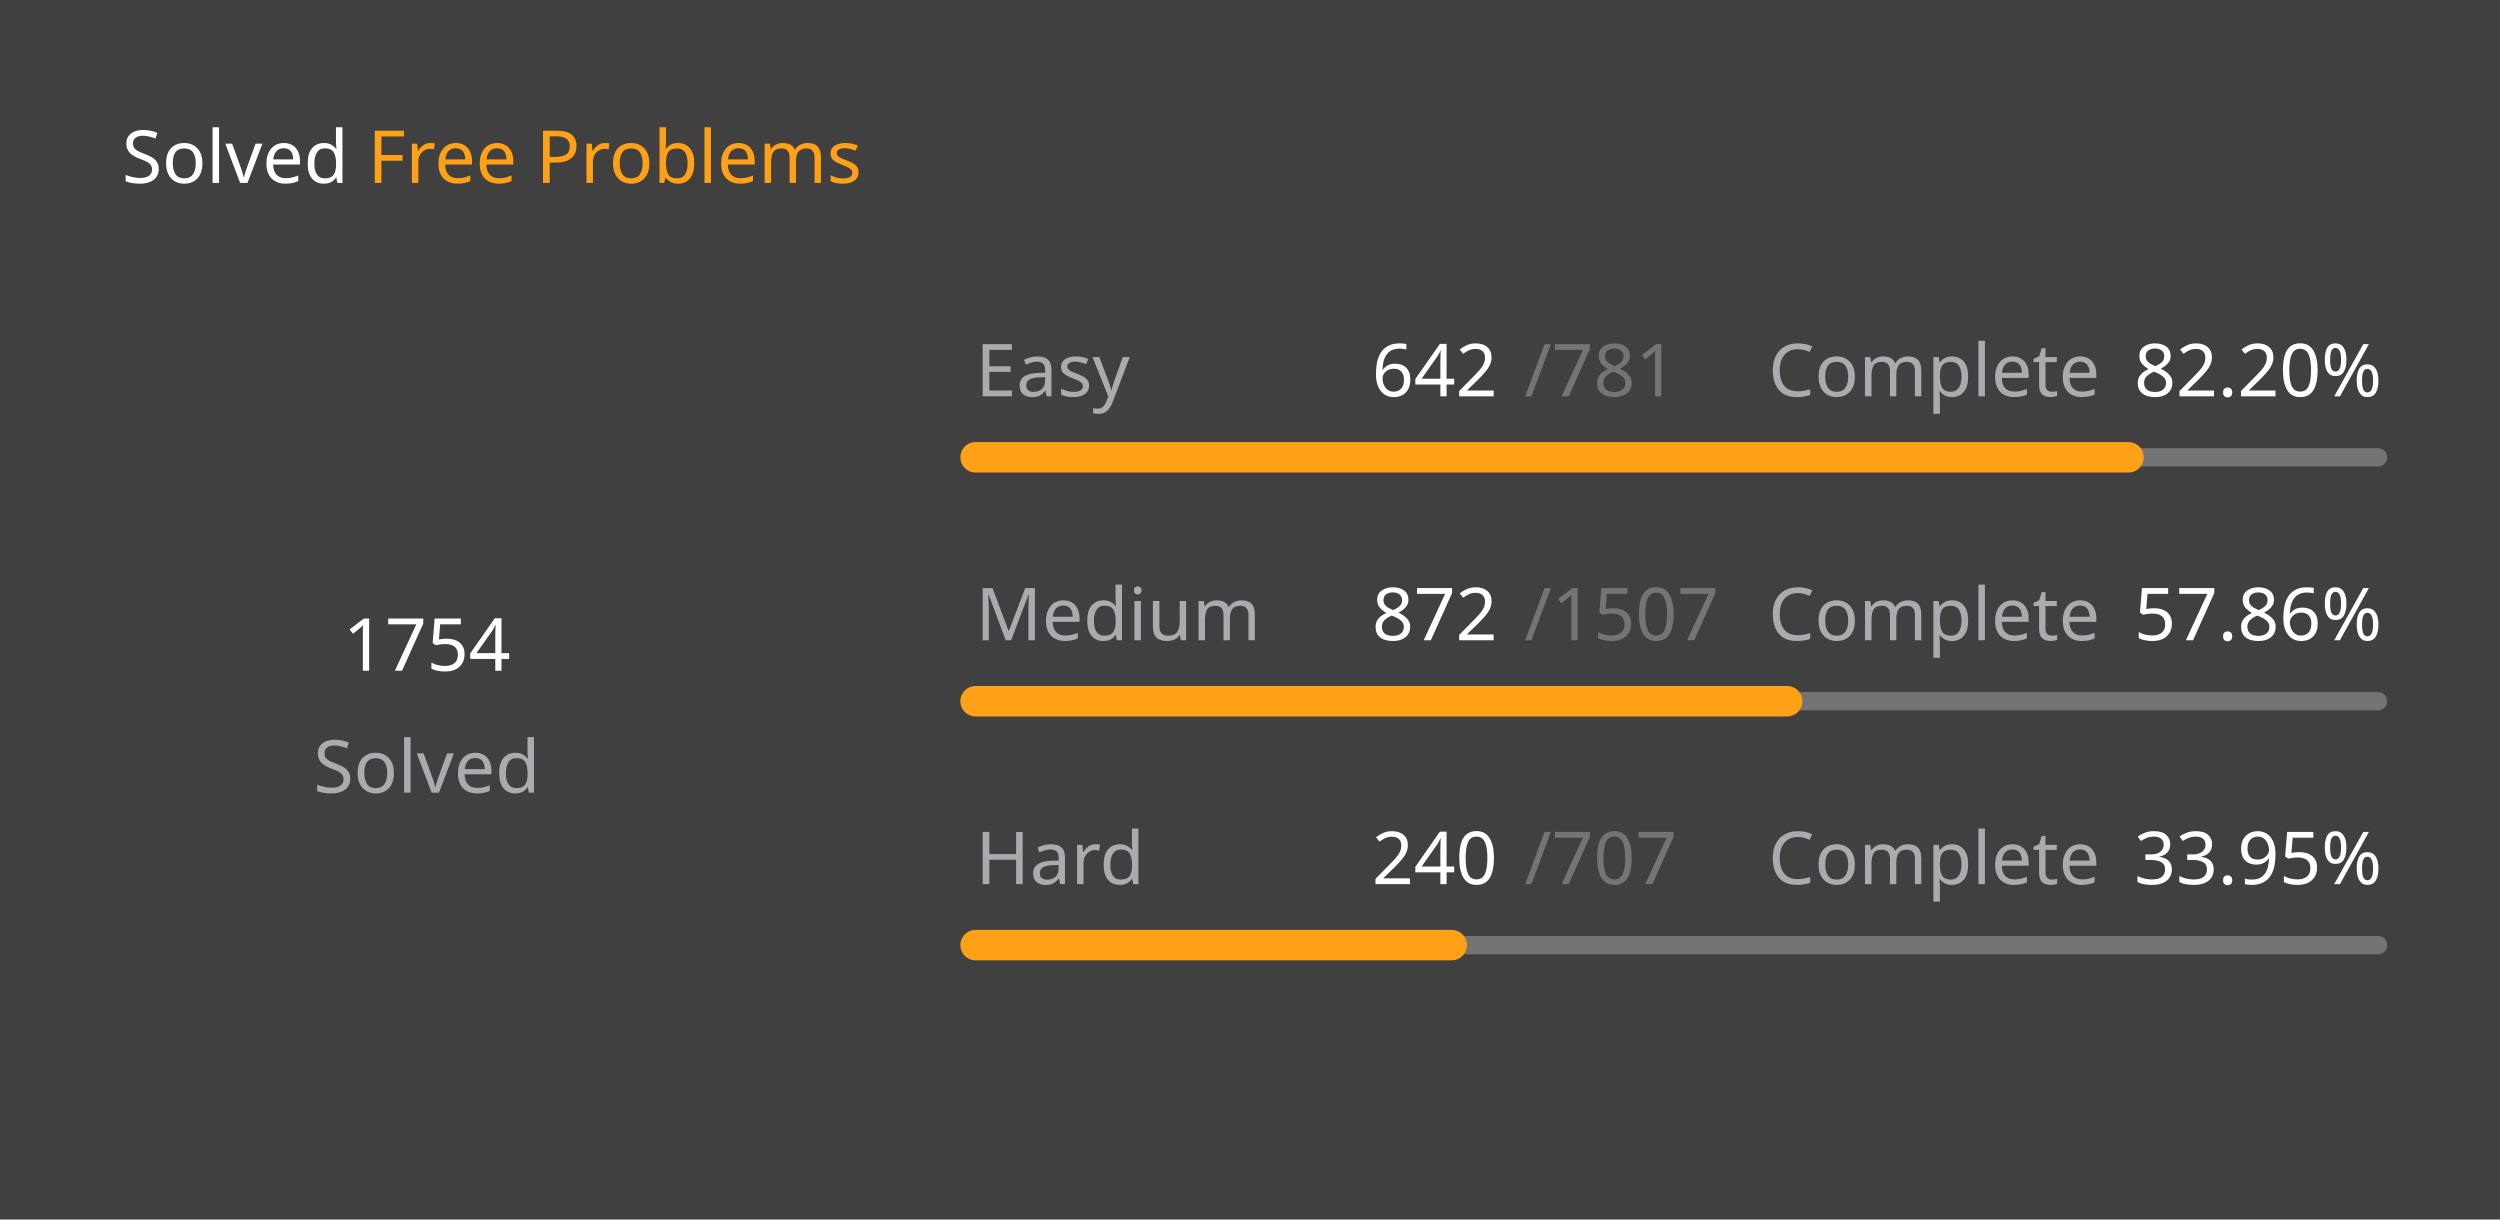
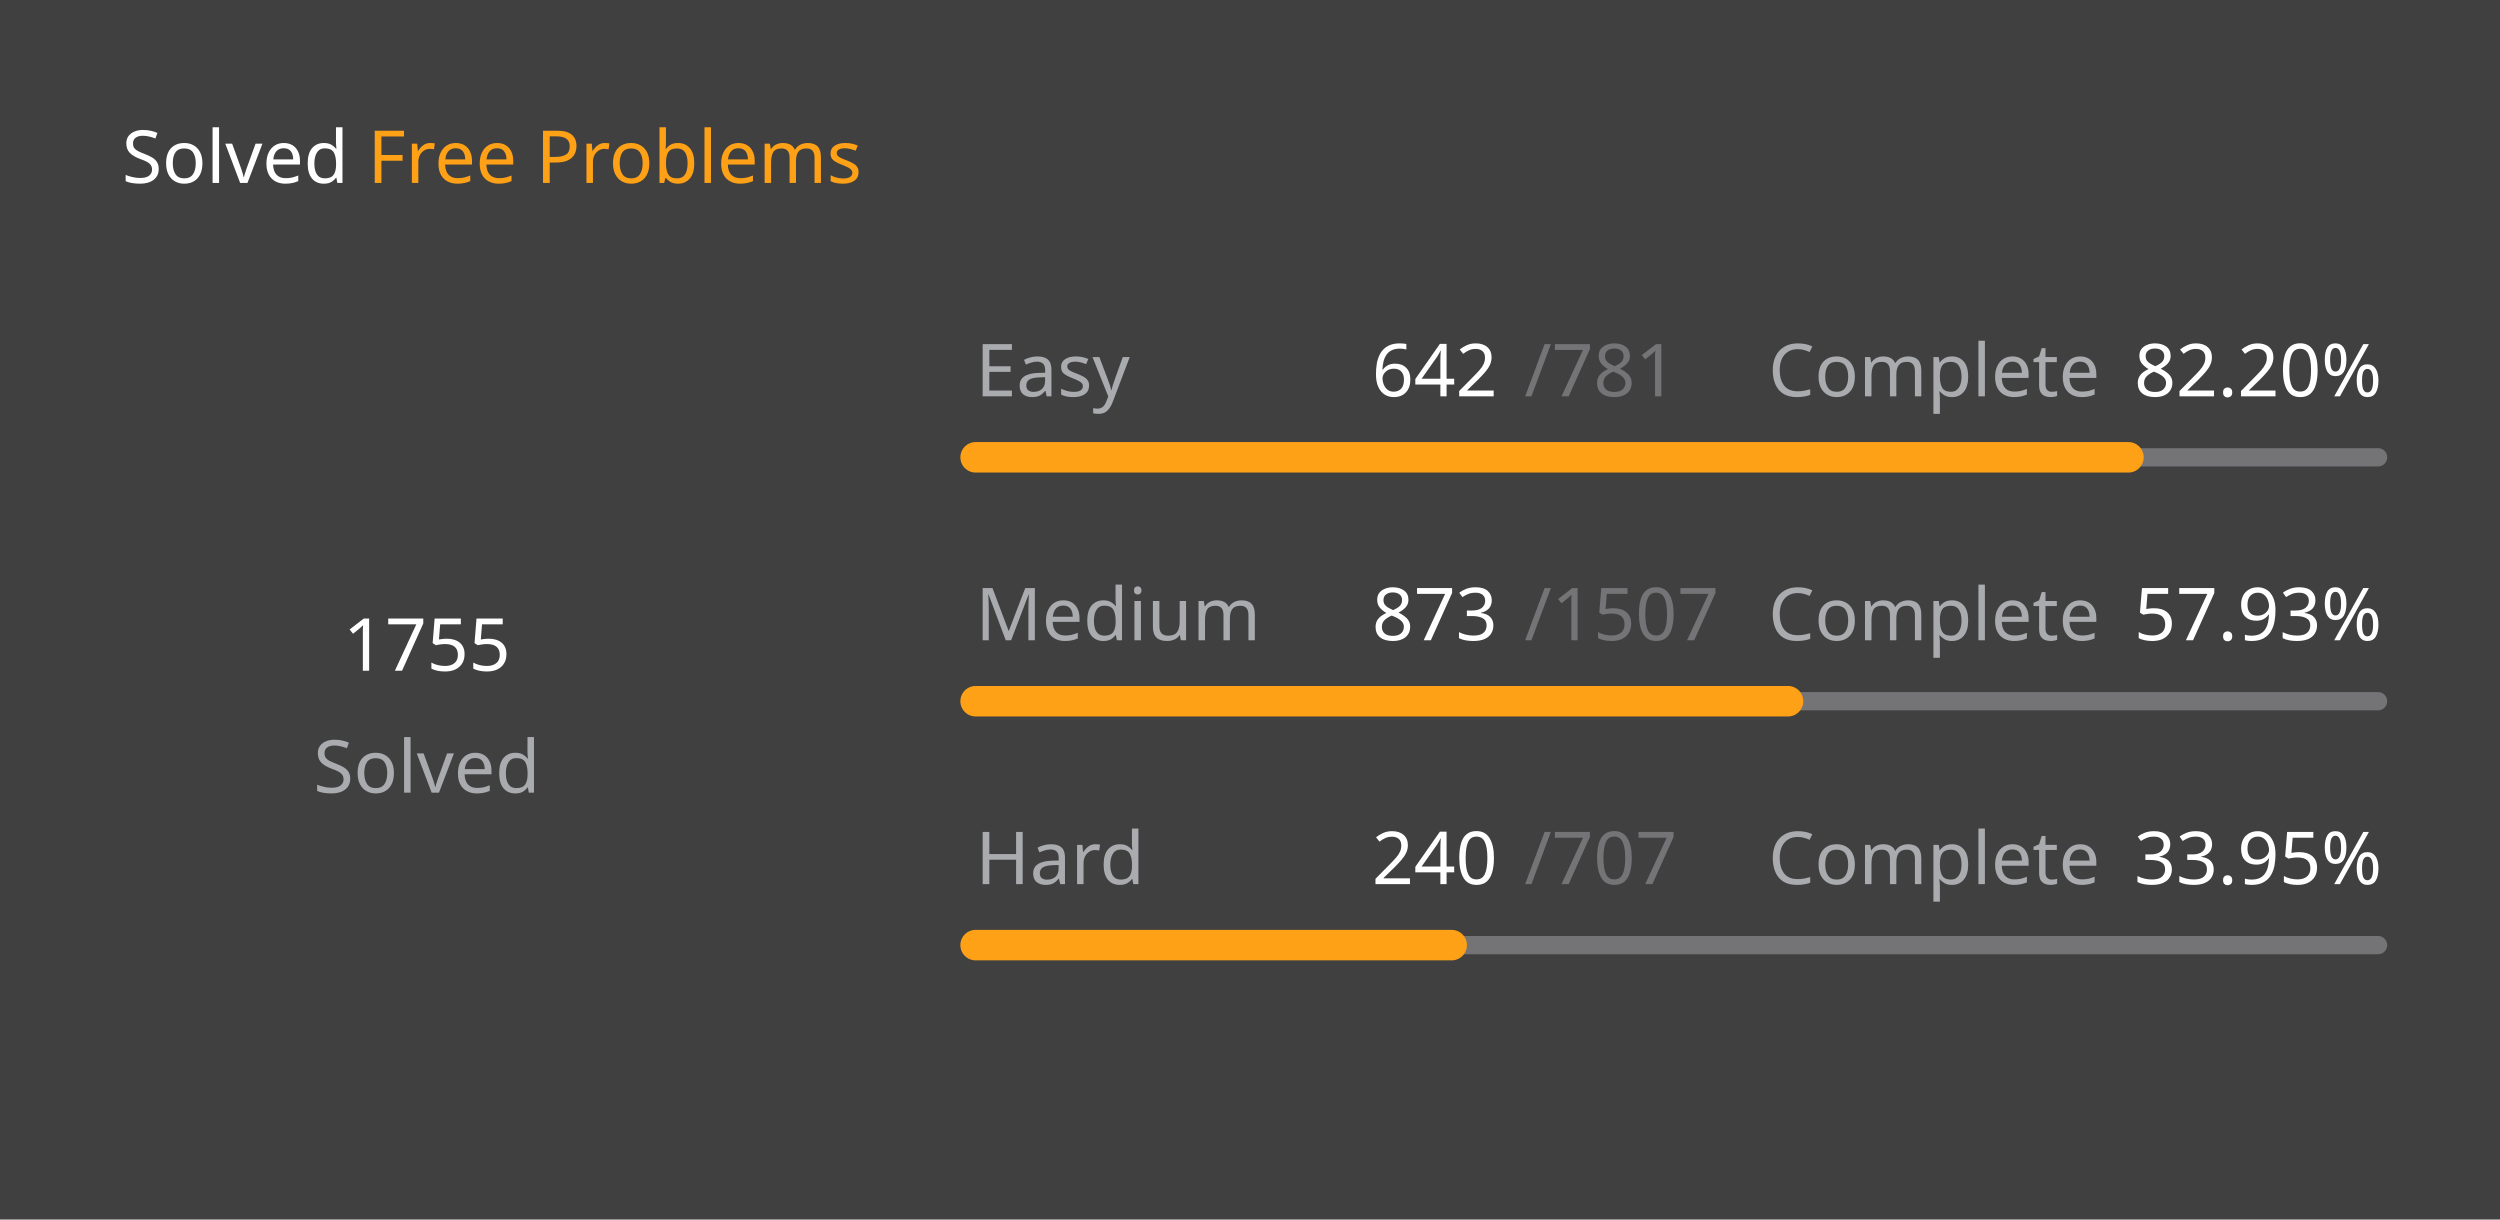
<svg xmlns="http://www.w3.org/2000/svg" version="1.1" height="200" width="410" viewBox="0 0 410 200">
  <style>*{font-family: "Segoe UI", Tahoma, Geneva, Verdana, sans-serif;}</style>
  <style>.title{font-weight: 500;font-size: 1rem;}</style>
  <style>.rotate-90{transform: rotate(-90deg);transform-origin: center;transform-box: fill-box;}</style>
  <style>.state{font-size: .75rem;}</style>
  <style>.light{color: #ffffff;fill: #ffffff;}</style>
  <style>.light-gray{color: #eff2f699;fill: #eff2f699;}</style>
  <style>.dark-gray{color: #ebebf54d;fill: #ebebf54d;}</style>
  <style>.gray{color: #747474;fill: #747474;}</style>
  <style>.orange{color: #ffa116;fill: #ffa116;}</style>
  <style>.background{color: #404040;fill: #404040;}</style>
  <rect fill="#404040" x="0" y="0" width="410" height="200" rx="0.5rem" />
  <g text-anchor="start" text-decoration="1" class="title">
    <text x="20" y="30">
      <tspan class="light">Solved</tspan>
      <tspan class="orange">Free Problems</tspan>
    </text>
  </g>
  <g class="rotate-90">
    <circle fill="none" cx="70" cy="110" r="46" stroke="#747474" stroke-width="3" stroke-linecap="round" />
-     <circle fill="none" cx="70" cy="110" r="46" stroke="#ffa116" stroke-width="5" stroke-linecap="round" stroke-dasharray="169.266 119.76" stroke-dashoffset="0" data-difficult="ALL" />
+     <circle fill="none" cx="70" cy="110" r="46" stroke="#ffa116" stroke-width="5" stroke-linecap="round" stroke-dasharray="169.363 119.664" stroke-dashoffset="0" data-difficult="ALL" />
  </g>
  <g class="state">
    <g text-anchor="middle">
-       <text x="70" y="110" class="light" font-size="1.2rem">1754</text>
+       <text x="70" y="110" class="light" font-size="1.2rem">1755</text>
      <text x="70" y="130" class="light-gray">Solved</text>
    </g>
    <g>
      <text x="160" y="65" class="light-gray">Easy</text>
      <text x="225" y="65" class="light">642</text>
      <text x="250" y="65" class="dark-gray">/781</text>
      <text x="290" y="65" class="light-gray">Complete</text>
      <text x="350" y="65" class="light">82.20%</text>
      <path d="M 160 75 L 390 75" stroke-linecap="round" stroke-linejoin="round" stroke="#ebebf54d" stroke-width="3" />
      <path d="M 160 75 L 349.065 75" stroke-linecap="round" stroke-linejoin="round" stroke="#ffa116" stroke-width="5" />
    </g>
    <g>
      <text x="160" y="105" class="light-gray">Medium</text>
-       <text x="225" y="105" class="light">872</text>
+       <text x="225" y="105" class="light">873</text>
      <text x="250" y="105" class="dark-gray">/1507</text>
      <text x="290" y="105" class="light-gray">Complete</text>
-       <text x="350" y="105" class="light">57.86%</text>
+       <text x="350" y="105" class="light">57.93%</text>
      <path d="M 160 115 L 390 115" stroke-linecap="round" stroke-linejoin="round" stroke="#ebebf54d" stroke-width="3" />
-       <path d="M 160 115 L 293.086 115" stroke-linecap="round" stroke-linejoin="round" stroke="#ffa116" stroke-width="5" />
+       <path d="M 160 115 L 293.238 115" stroke-linecap="round" stroke-linejoin="round" stroke="#ffa116" stroke-width="5" />
    </g>
    <g>
      <text x="160" y="145" class="light-gray">Hard</text>
      <text x="225" y="145" class="light">240</text>
      <text x="250" y="145" class="dark-gray">/707</text>
      <text x="290" y="145" class="light-gray">Complete</text>
      <text x="350" y="145" class="light">33.95%</text>
      <path d="M 160 155 L 390 155" stroke-linecap="round" stroke-linejoin="round" stroke="#ebebf54d" stroke-width="3" />
      <path d="M 160 155 L 238.076 155" stroke-linecap="round" stroke-linejoin="round" stroke="#ffa116" stroke-width="5" />
    </g>
  </g>
</svg>
